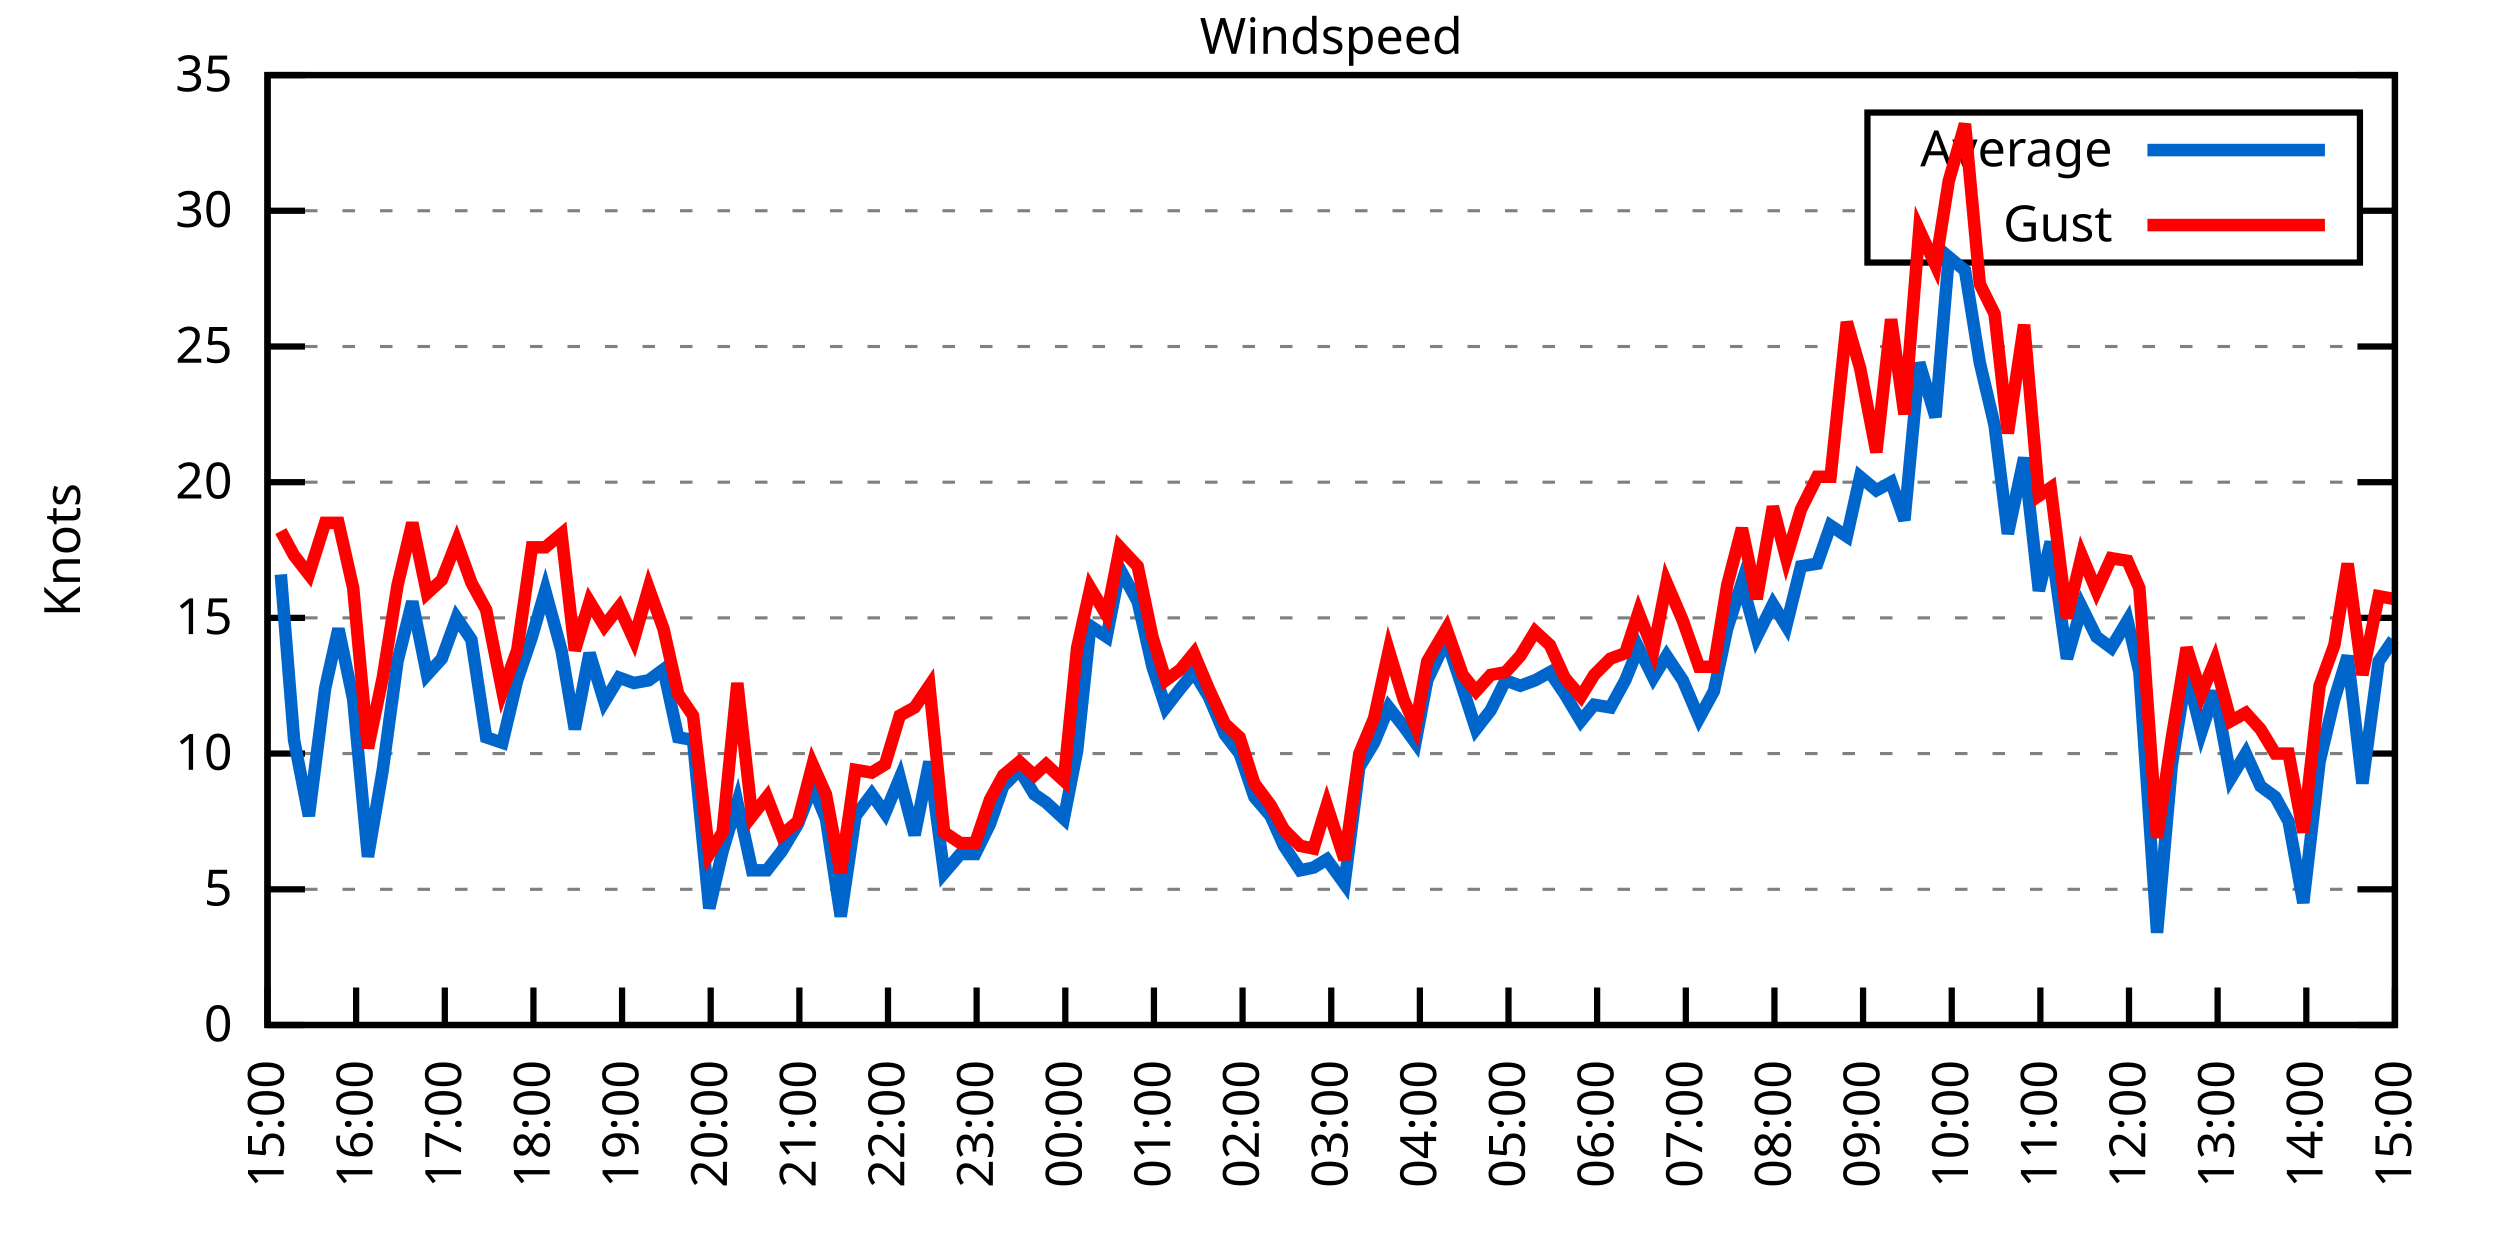
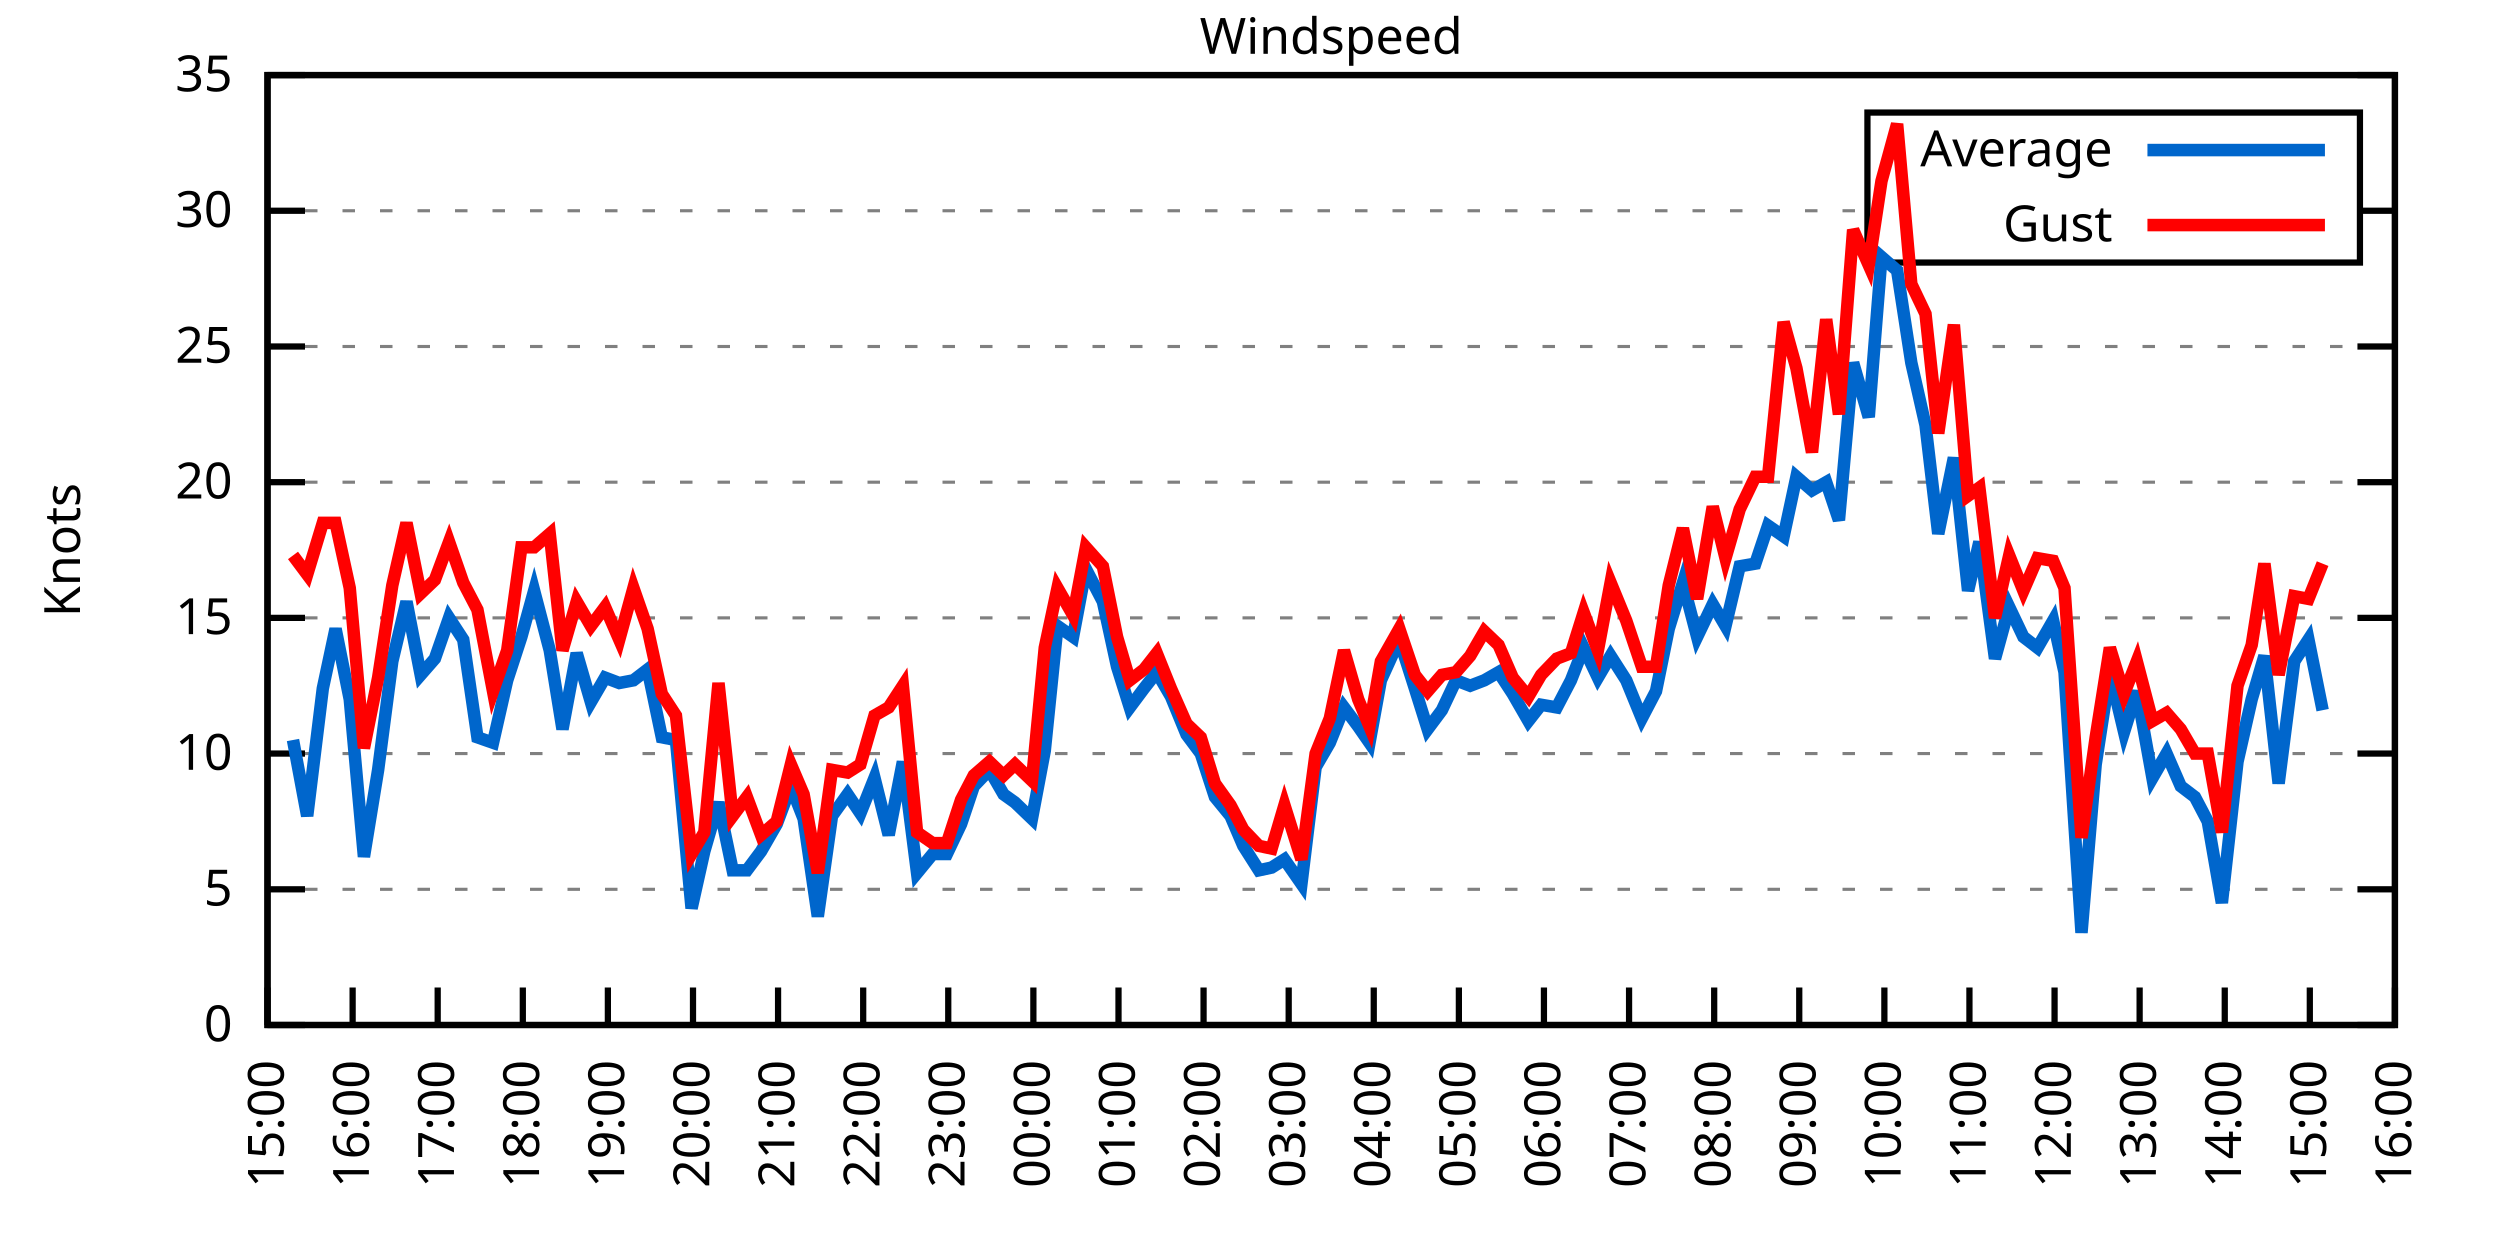
<svg xmlns="http://www.w3.org/2000/svg" xmlns:xlink="http://www.w3.org/1999/xlink" width="400" height="200" viewBox="0 0 400 200">
  <g id="gnuplot_canvas">
    <rect x="0" y="0" width="400" height="200" fill="none" />
    <defs>
      <circle id="gpDot" r="0.5" stroke-width="0.5" stroke="currentColor" />
      <path id="gpPt0" stroke-width="0.333" stroke="currentColor" d="M-1,0 h2 M0,-1 v2" />
      <path id="gpPt1" stroke-width="0.333" stroke="currentColor" d="M-1,-1 L1,1 M1,-1 L-1,1" />
      <path id="gpPt2" stroke-width="0.333" stroke="currentColor" d="M-1,0 L1,0 M0,-1 L0,1 M-1,-1 L1,1 M-1,1 L1,-1" />
      <rect id="gpPt3" stroke-width="0.333" stroke="currentColor" x="-1" y="-1" width="2" height="2" />
      <rect id="gpPt4" stroke-width="0.333" stroke="currentColor" fill="currentColor" x="-1" y="-1" width="2" height="2" />
      <circle id="gpPt5" stroke-width="0.333" stroke="currentColor" cx="0" cy="0" r="1" />
      <use xlink:href="#gpPt5" id="gpPt6" fill="currentColor" stroke="none" />
      <path id="gpPt7" stroke-width="0.333" stroke="currentColor" d="M0,-1.33 L-1.33,0.67 L1.33,0.67 z" />
      <use xlink:href="#gpPt7" id="gpPt8" fill="currentColor" stroke="none" />
      <use xlink:href="#gpPt7" id="gpPt9" stroke="currentColor" transform="rotate(180)" />
      <use xlink:href="#gpPt9" id="gpPt10" fill="currentColor" stroke="none" />
      <use xlink:href="#gpPt3" id="gpPt11" stroke="currentColor" transform="rotate(45)" />
      <use xlink:href="#gpPt11" id="gpPt12" fill="currentColor" stroke="none" />
      <path id="gpPt13" stroke-width="0.333" stroke="currentColor" d="M0,1.330 L1.265,0.411 L0.782,-1.067 L-0.782,-1.076 L-1.265,0.411 z" />
      <use xlink:href="#gpPt13" id="gpPt14" fill="currentColor" stroke="none" />
      <filter id="textbox" filterUnits="objectBoundingBox" x="0" y="0" height="1" width="1">
        <feFlood flood-color="white" flood-opacity="1" result="bgnd" />
        <feComposite in="SourceGraphic" in2="bgnd" operator="atop" />
      </filter>
      <filter id="greybox" filterUnits="objectBoundingBox" x="0" y="0" height="1" width="1">
        <feFlood flood-color="lightgrey" flood-opacity="1" result="grey" />
        <feComposite in="SourceGraphic" in2="grey" operator="atop" />
      </filter>
    </defs>
    <g fill="none" color="white" stroke="currentColor" stroke-width="1.00" stroke-linecap="butt" stroke-linejoin="miter">
</g>
    <g fill="none" color="black" stroke="currentColor" stroke-width="1.00" stroke-linecap="butt" stroke-linejoin="miter">
      <g stroke="none" shape-rendering="crispEdges">
        <polygon fill="rgb(255, 255, 255)" points="42.80,164.00 383.18,164.00 383.18,12.02 42.80,12.02 " />
      </g>
    </g>
    <g fill="none" color="black" stroke="currentColor" stroke-width="1.00" stroke-linecap="butt" stroke-linejoin="miter">
</g>
    <g fill="none" color="black" stroke="black" stroke-width="0.50" stroke-linecap="butt" stroke-linejoin="miter">
</g>
    <g fill="none" color="gray" stroke="currentColor" stroke-width="0.50" stroke-linecap="butt" stroke-linejoin="miter">
      <path stroke="gray" stroke-dasharray="2,4" class="gridline" d="M42.80,164.00 L383.19,164.00  " />
    </g>
    <g fill="none" color="gray" stroke="gray" stroke-width="1.00" stroke-linecap="butt" stroke-linejoin="miter">
</g>
    <g fill="none" color="black" stroke="currentColor" stroke-width="1.00" stroke-linecap="butt" stroke-linejoin="miter">
      <path stroke="black" d="M42.80,164.00 L48.80,164.00 M383.19,164.00 L377.19,164.00  " />
      <g transform="translate(37.20,166.60)" stroke="none" fill="black" font-family="Sans" font-size="8.00" text-anchor="end">
        <text>
          <tspan font-family="Sans"> 0</tspan>
        </text>
      </g>
    </g>
    <g fill="none" color="black" stroke="currentColor" stroke-width="1.00" stroke-linecap="butt" stroke-linejoin="miter">
</g>
    <g fill="none" color="black" stroke="black" stroke-width="0.50" stroke-linecap="butt" stroke-linejoin="miter">
</g>
    <g fill="none" color="gray" stroke="currentColor" stroke-width="0.50" stroke-linecap="butt" stroke-linejoin="miter">
      <path stroke="gray" stroke-dasharray="2,4" class="gridline" d="M42.80,142.29 L383.19,142.29  " />
    </g>
    <g fill="none" color="gray" stroke="gray" stroke-width="1.00" stroke-linecap="butt" stroke-linejoin="miter">
</g>
    <g fill="none" color="black" stroke="currentColor" stroke-width="1.00" stroke-linecap="butt" stroke-linejoin="miter">
      <path stroke="black" d="M42.80,142.29 L48.80,142.29 M383.19,142.29 L377.19,142.29  " />
      <g transform="translate(37.20,144.89)" stroke="none" fill="black" font-family="Sans" font-size="8.00" text-anchor="end">
        <text>
          <tspan font-family="Sans"> 5</tspan>
        </text>
      </g>
    </g>
    <g fill="none" color="black" stroke="currentColor" stroke-width="1.00" stroke-linecap="butt" stroke-linejoin="miter">
</g>
    <g fill="none" color="black" stroke="black" stroke-width="0.50" stroke-linecap="butt" stroke-linejoin="miter">
</g>
    <g fill="none" color="gray" stroke="currentColor" stroke-width="0.50" stroke-linecap="butt" stroke-linejoin="miter">
      <path stroke="gray" stroke-dasharray="2,4" class="gridline" d="M42.80,120.57 L383.19,120.57  " />
    </g>
    <g fill="none" color="gray" stroke="gray" stroke-width="1.00" stroke-linecap="butt" stroke-linejoin="miter">
</g>
    <g fill="none" color="black" stroke="currentColor" stroke-width="1.00" stroke-linecap="butt" stroke-linejoin="miter">
      <path stroke="black" d="M42.80,120.57 L48.80,120.57 M383.19,120.57 L377.19,120.57  " />
      <g transform="translate(37.20,123.17)" stroke="none" fill="black" font-family="Sans" font-size="8.00" text-anchor="end">
        <text>
          <tspan font-family="Sans"> 10</tspan>
        </text>
      </g>
    </g>
    <g fill="none" color="black" stroke="currentColor" stroke-width="1.00" stroke-linecap="butt" stroke-linejoin="miter">
</g>
    <g fill="none" color="black" stroke="black" stroke-width="0.50" stroke-linecap="butt" stroke-linejoin="miter">
</g>
    <g fill="none" color="gray" stroke="currentColor" stroke-width="0.50" stroke-linecap="butt" stroke-linejoin="miter">
      <path stroke="gray" stroke-dasharray="2,4" class="gridline" d="M42.80,98.86 L383.19,98.86  " />
    </g>
    <g fill="none" color="gray" stroke="gray" stroke-width="1.00" stroke-linecap="butt" stroke-linejoin="miter">
</g>
    <g fill="none" color="black" stroke="currentColor" stroke-width="1.00" stroke-linecap="butt" stroke-linejoin="miter">
      <path stroke="black" d="M42.80,98.86 L48.80,98.86 M383.19,98.86 L377.19,98.86  " />
      <g transform="translate(37.20,101.46)" stroke="none" fill="black" font-family="Sans" font-size="8.00" text-anchor="end">
        <text>
          <tspan font-family="Sans"> 15</tspan>
        </text>
      </g>
    </g>
    <g fill="none" color="black" stroke="currentColor" stroke-width="1.00" stroke-linecap="butt" stroke-linejoin="miter">
</g>
    <g fill="none" color="black" stroke="black" stroke-width="0.50" stroke-linecap="butt" stroke-linejoin="miter">
</g>
    <g fill="none" color="gray" stroke="currentColor" stroke-width="0.50" stroke-linecap="butt" stroke-linejoin="miter">
      <path stroke="gray" stroke-dasharray="2,4" class="gridline" d="M42.80,77.15 L383.19,77.15  " />
    </g>
    <g fill="none" color="gray" stroke="gray" stroke-width="1.00" stroke-linecap="butt" stroke-linejoin="miter">
</g>
    <g fill="none" color="black" stroke="currentColor" stroke-width="1.00" stroke-linecap="butt" stroke-linejoin="miter">
      <path stroke="black" d="M42.80,77.15 L48.80,77.15 M383.19,77.15 L377.19,77.15  " />
      <g transform="translate(37.20,79.75)" stroke="none" fill="black" font-family="Sans" font-size="8.00" text-anchor="end">
        <text>
          <tspan font-family="Sans"> 20</tspan>
        </text>
      </g>
    </g>
    <g fill="none" color="black" stroke="currentColor" stroke-width="1.00" stroke-linecap="butt" stroke-linejoin="miter">
</g>
    <g fill="none" color="black" stroke="black" stroke-width="0.50" stroke-linecap="butt" stroke-linejoin="miter">
</g>
    <g fill="none" color="gray" stroke="currentColor" stroke-width="0.50" stroke-linecap="butt" stroke-linejoin="miter">
      <path stroke="gray" stroke-dasharray="2,4" class="gridline" d="M42.80,55.44 L383.19,55.44  " />
    </g>
    <g fill="none" color="gray" stroke="gray" stroke-width="1.00" stroke-linecap="butt" stroke-linejoin="miter">
</g>
    <g fill="none" color="black" stroke="currentColor" stroke-width="1.00" stroke-linecap="butt" stroke-linejoin="miter">
      <path stroke="black" d="M42.80,55.44 L48.80,55.44 M383.19,55.44 L377.19,55.44  " />
      <g transform="translate(37.20,58.04)" stroke="none" fill="black" font-family="Sans" font-size="8.00" text-anchor="end">
        <text>
          <tspan font-family="Sans"> 25</tspan>
        </text>
      </g>
    </g>
    <g fill="none" color="black" stroke="currentColor" stroke-width="1.00" stroke-linecap="butt" stroke-linejoin="miter">
</g>
    <g fill="none" color="black" stroke="black" stroke-width="0.50" stroke-linecap="butt" stroke-linejoin="miter">
</g>
    <g fill="none" color="gray" stroke="currentColor" stroke-width="0.50" stroke-linecap="butt" stroke-linejoin="miter">
      <path stroke="gray" stroke-dasharray="2,4" class="gridline" d="M42.80,33.72 L298.79,33.72 M377.59,33.72 L383.19,33.72  " />
    </g>
    <g fill="none" color="gray" stroke="gray" stroke-width="1.00" stroke-linecap="butt" stroke-linejoin="miter">
</g>
    <g fill="none" color="black" stroke="currentColor" stroke-width="1.00" stroke-linecap="butt" stroke-linejoin="miter">
      <path stroke="black" d="M42.80,33.72 L48.80,33.72 M383.19,33.72 L377.19,33.72  " />
      <g transform="translate(37.20,36.32)" stroke="none" fill="black" font-family="Sans" font-size="8.00" text-anchor="end">
        <text>
          <tspan font-family="Sans"> 30</tspan>
        </text>
      </g>
    </g>
    <g fill="none" color="black" stroke="currentColor" stroke-width="1.00" stroke-linecap="butt" stroke-linejoin="miter">
</g>
    <g fill="none" color="black" stroke="black" stroke-width="0.50" stroke-linecap="butt" stroke-linejoin="miter">
</g>
    <g fill="none" color="gray" stroke="currentColor" stroke-width="0.50" stroke-linecap="butt" stroke-linejoin="miter">
      <path stroke="gray" stroke-dasharray="2,4" class="gridline" d="M42.80,12.01 L383.19,12.01  " />
    </g>
    <g fill="none" color="gray" stroke="gray" stroke-width="1.00" stroke-linecap="butt" stroke-linejoin="miter">
</g>
    <g fill="none" color="black" stroke="currentColor" stroke-width="1.00" stroke-linecap="butt" stroke-linejoin="miter">
      <path stroke="black" d="M42.80,12.01 L48.80,12.01 M383.19,12.01 L377.19,12.01  " />
      <g transform="translate(37.20,14.61)" stroke="none" fill="black" font-family="Sans" font-size="8.00" text-anchor="end">
        <text>
          <tspan font-family="Sans"> 35</tspan>
        </text>
      </g>
    </g>
    <g fill="none" color="black" stroke="currentColor" stroke-width="1.00" stroke-linecap="butt" stroke-linejoin="miter">
      <path stroke="black" d="M42.80,164.00 L42.80,158.00  " />
      <g transform="translate(45.40,169.60) rotate(270.00)" stroke="none" fill="black" font-family="Sans" font-size="8.00" text-anchor="end">
        <text>
          <tspan font-family="Sans">15:00</tspan>
        </text>
      </g>
    </g>
    <g fill="none" color="black" stroke="currentColor" stroke-width="1.00" stroke-linecap="butt" stroke-linejoin="miter">
-       <path stroke="black" d="M56.98,164.00 L56.98,158.00  " />
-       <g transform="translate(59.58,169.60) rotate(270.00)" stroke="none" fill="black" font-family="Sans" font-size="8.00" text-anchor="end">
+       <path stroke="black" d="M56.42,164.00 L56.42,158.00  " />
+       <g transform="translate(59.02,169.60) rotate(270.00)" stroke="none" fill="black" font-family="Sans" font-size="8.00" text-anchor="end">
        <text>
          <tspan font-family="Sans">16:00</tspan>
        </text>
      </g>
    </g>
    <g fill="none" color="black" stroke="currentColor" stroke-width="1.00" stroke-linecap="butt" stroke-linejoin="miter">
-       <path stroke="black" d="M71.17,164.00 L71.17,158.00  " />
-       <g transform="translate(73.77,169.60) rotate(270.00)" stroke="none" fill="black" font-family="Sans" font-size="8.00" text-anchor="end">
+       <path stroke="black" d="M70.03,164.00 L70.03,158.00  " />
+       <g transform="translate(72.63,169.60) rotate(270.00)" stroke="none" fill="black" font-family="Sans" font-size="8.00" text-anchor="end">
        <text>
          <tspan font-family="Sans">17:00</tspan>
        </text>
      </g>
    </g>
    <g fill="none" color="black" stroke="currentColor" stroke-width="1.00" stroke-linecap="butt" stroke-linejoin="miter">
-       <path stroke="black" d="M85.35,164.00 L85.35,158.00  " />
-       <g transform="translate(87.95,169.60) rotate(270.00)" stroke="none" fill="black" font-family="Sans" font-size="8.00" text-anchor="end">
+       <path stroke="black" d="M83.65,164.00 L83.65,158.00  " />
+       <g transform="translate(86.25,169.60) rotate(270.00)" stroke="none" fill="black" font-family="Sans" font-size="8.00" text-anchor="end">
        <text>
          <tspan font-family="Sans">18:00</tspan>
        </text>
      </g>
    </g>
    <g fill="none" color="black" stroke="currentColor" stroke-width="1.00" stroke-linecap="butt" stroke-linejoin="miter">
-       <path stroke="black" d="M99.53,164.00 L99.53,158.00  " />
-       <g transform="translate(102.13,169.60) rotate(270.00)" stroke="none" fill="black" font-family="Sans" font-size="8.00" text-anchor="end">
+       <path stroke="black" d="M97.26,164.00 L97.26,158.00  " />
+       <g transform="translate(99.86,169.60) rotate(270.00)" stroke="none" fill="black" font-family="Sans" font-size="8.00" text-anchor="end">
        <text>
          <tspan font-family="Sans">19:00</tspan>
        </text>
      </g>
    </g>
    <g fill="none" color="black" stroke="currentColor" stroke-width="1.00" stroke-linecap="butt" stroke-linejoin="miter">
-       <path stroke="black" d="M113.71,164.00 L113.71,158.00  " />
-       <g transform="translate(116.31,169.60) rotate(270.00)" stroke="none" fill="black" font-family="Sans" font-size="8.00" text-anchor="end">
+       <path stroke="black" d="M110.88,164.00 L110.88,158.00  " />
+       <g transform="translate(113.48,169.60) rotate(270.00)" stroke="none" fill="black" font-family="Sans" font-size="8.00" text-anchor="end">
        <text>
          <tspan font-family="Sans">20:00</tspan>
        </text>
      </g>
    </g>
    <g fill="none" color="black" stroke="currentColor" stroke-width="1.00" stroke-linecap="butt" stroke-linejoin="miter">
-       <path stroke="black" d="M127.90,164.00 L127.90,158.00  " />
-       <g transform="translate(130.50,169.60) rotate(270.00)" stroke="none" fill="black" font-family="Sans" font-size="8.00" text-anchor="end">
+       <path stroke="black" d="M124.49,164.00 L124.49,158.00  " />
+       <g transform="translate(127.09,169.60) rotate(270.00)" stroke="none" fill="black" font-family="Sans" font-size="8.00" text-anchor="end">
        <text>
          <tspan font-family="Sans">21:00</tspan>
        </text>
      </g>
    </g>
    <g fill="none" color="black" stroke="currentColor" stroke-width="1.00" stroke-linecap="butt" stroke-linejoin="miter">
-       <path stroke="black" d="M142.08,164.00 L142.08,158.00  " />
-       <g transform="translate(144.68,169.60) rotate(270.00)" stroke="none" fill="black" font-family="Sans" font-size="8.00" text-anchor="end">
+       <path stroke="black" d="M138.11,164.00 L138.11,158.00  " />
+       <g transform="translate(140.71,169.60) rotate(270.00)" stroke="none" fill="black" font-family="Sans" font-size="8.00" text-anchor="end">
        <text>
          <tspan font-family="Sans">22:00</tspan>
        </text>
      </g>
    </g>
    <g fill="none" color="black" stroke="currentColor" stroke-width="1.00" stroke-linecap="butt" stroke-linejoin="miter">
-       <path stroke="black" d="M156.26,164.00 L156.26,158.00  " />
-       <g transform="translate(158.86,169.60) rotate(270.00)" stroke="none" fill="black" font-family="Sans" font-size="8.00" text-anchor="end">
+       <path stroke="black" d="M151.72,164.00 L151.72,158.00  " />
+       <g transform="translate(154.32,169.60) rotate(270.00)" stroke="none" fill="black" font-family="Sans" font-size="8.00" text-anchor="end">
        <text>
          <tspan font-family="Sans">23:00</tspan>
        </text>
      </g>
    </g>
    <g fill="none" color="black" stroke="currentColor" stroke-width="1.00" stroke-linecap="butt" stroke-linejoin="miter">
-       <path stroke="black" d="M170.45,164.00 L170.45,158.00  " />
-       <g transform="translate(173.05,169.60) rotate(270.00)" stroke="none" fill="black" font-family="Sans" font-size="8.00" text-anchor="end">
+       <path stroke="black" d="M165.34,164.00 L165.34,158.00  " />
+       <g transform="translate(167.94,169.60) rotate(270.00)" stroke="none" fill="black" font-family="Sans" font-size="8.00" text-anchor="end">
        <text>
          <tspan font-family="Sans">00:00</tspan>
        </text>
      </g>
    </g>
    <g fill="none" color="black" stroke="currentColor" stroke-width="1.00" stroke-linecap="butt" stroke-linejoin="miter">
-       <path stroke="black" d="M184.63,164.00 L184.63,158.00  " />
-       <g transform="translate(187.23,169.60) rotate(270.00)" stroke="none" fill="black" font-family="Sans" font-size="8.00" text-anchor="end">
+       <path stroke="black" d="M178.96,164.00 L178.96,158.00  " />
+       <g transform="translate(181.56,169.60) rotate(270.00)" stroke="none" fill="black" font-family="Sans" font-size="8.00" text-anchor="end">
        <text>
          <tspan font-family="Sans">01:00</tspan>
        </text>
      </g>
    </g>
    <g fill="none" color="black" stroke="currentColor" stroke-width="1.00" stroke-linecap="butt" stroke-linejoin="miter">
-       <path stroke="black" d="M198.81,164.00 L198.81,158.00  " />
-       <g transform="translate(201.41,169.60) rotate(270.00)" stroke="none" fill="black" font-family="Sans" font-size="8.00" text-anchor="end">
+       <path stroke="black" d="M192.57,164.00 L192.57,158.00  " />
+       <g transform="translate(195.17,169.60) rotate(270.00)" stroke="none" fill="black" font-family="Sans" font-size="8.00" text-anchor="end">
        <text>
          <tspan font-family="Sans">02:00</tspan>
        </text>
      </g>
    </g>
    <g fill="none" color="black" stroke="currentColor" stroke-width="1.00" stroke-linecap="butt" stroke-linejoin="miter">
-       <path stroke="black" d="M213.00,164.00 L213.00,158.00  " />
-       <g transform="translate(215.60,169.60) rotate(270.00)" stroke="none" fill="black" font-family="Sans" font-size="8.00" text-anchor="end">
+       <path stroke="black" d="M206.19,164.00 L206.19,158.00  " />
+       <g transform="translate(208.79,169.60) rotate(270.00)" stroke="none" fill="black" font-family="Sans" font-size="8.00" text-anchor="end">
        <text>
          <tspan font-family="Sans">03:00</tspan>
        </text>
      </g>
    </g>
    <g fill="none" color="black" stroke="currentColor" stroke-width="1.00" stroke-linecap="butt" stroke-linejoin="miter">
-       <path stroke="black" d="M227.18,164.00 L227.18,158.00  " />
-       <g transform="translate(229.78,169.60) rotate(270.00)" stroke="none" fill="black" font-family="Sans" font-size="8.00" text-anchor="end">
+       <path stroke="black" d="M219.80,164.00 L219.80,158.00  " />
+       <g transform="translate(222.40,169.60) rotate(270.00)" stroke="none" fill="black" font-family="Sans" font-size="8.00" text-anchor="end">
        <text>
          <tspan font-family="Sans">04:00</tspan>
        </text>
      </g>
    </g>
    <g fill="none" color="black" stroke="currentColor" stroke-width="1.00" stroke-linecap="butt" stroke-linejoin="miter">
-       <path stroke="black" d="M241.36,164.00 L241.36,158.00  " />
-       <g transform="translate(243.96,169.60) rotate(270.00)" stroke="none" fill="black" font-family="Sans" font-size="8.00" text-anchor="end">
+       <path stroke="black" d="M233.42,164.00 L233.42,158.00  " />
+       <g transform="translate(236.02,169.60) rotate(270.00)" stroke="none" fill="black" font-family="Sans" font-size="8.00" text-anchor="end">
        <text>
          <tspan font-family="Sans">05:00</tspan>
        </text>
      </g>
    </g>
    <g fill="none" color="black" stroke="currentColor" stroke-width="1.00" stroke-linecap="butt" stroke-linejoin="miter">
-       <path stroke="black" d="M255.54,164.00 L255.54,158.00  " />
-       <g transform="translate(258.14,169.60) rotate(270.00)" stroke="none" fill="black" font-family="Sans" font-size="8.00" text-anchor="end">
+       <path stroke="black" d="M247.03,164.00 L247.03,158.00  " />
+       <g transform="translate(249.63,169.60) rotate(270.00)" stroke="none" fill="black" font-family="Sans" font-size="8.00" text-anchor="end">
        <text>
          <tspan font-family="Sans">06:00</tspan>
        </text>
      </g>
    </g>
    <g fill="none" color="black" stroke="currentColor" stroke-width="1.00" stroke-linecap="butt" stroke-linejoin="miter">
-       <path stroke="black" d="M269.73,164.00 L269.73,158.00  " />
-       <g transform="translate(272.33,169.60) rotate(270.00)" stroke="none" fill="black" font-family="Sans" font-size="8.00" text-anchor="end">
+       <path stroke="black" d="M260.65,164.00 L260.65,158.00  " />
+       <g transform="translate(263.25,169.60) rotate(270.00)" stroke="none" fill="black" font-family="Sans" font-size="8.00" text-anchor="end">
        <text>
          <tspan font-family="Sans">07:00</tspan>
        </text>
      </g>
    </g>
    <g fill="none" color="black" stroke="currentColor" stroke-width="1.00" stroke-linecap="butt" stroke-linejoin="miter">
-       <path stroke="black" d="M283.91,164.00 L283.91,158.00  " />
-       <g transform="translate(286.51,169.60) rotate(270.00)" stroke="none" fill="black" font-family="Sans" font-size="8.00" text-anchor="end">
+       <path stroke="black" d="M274.27,164.00 L274.27,158.00  " />
+       <g transform="translate(276.87,169.60) rotate(270.00)" stroke="none" fill="black" font-family="Sans" font-size="8.00" text-anchor="end">
        <text>
          <tspan font-family="Sans">08:00</tspan>
        </text>
      </g>
    </g>
    <g fill="none" color="black" stroke="currentColor" stroke-width="1.00" stroke-linecap="butt" stroke-linejoin="miter">
-       <path stroke="black" d="M298.09,164.00 L298.09,158.00  " />
-       <g transform="translate(300.69,169.60) rotate(270.00)" stroke="none" fill="black" font-family="Sans" font-size="8.00" text-anchor="end">
+       <path stroke="black" d="M287.88,164.00 L287.88,158.00  " />
+       <g transform="translate(290.48,169.60) rotate(270.00)" stroke="none" fill="black" font-family="Sans" font-size="8.00" text-anchor="end">
        <text>
          <tspan font-family="Sans">09:00</tspan>
        </text>
      </g>
    </g>
    <g fill="none" color="black" stroke="currentColor" stroke-width="1.00" stroke-linecap="butt" stroke-linejoin="miter">
-       <path stroke="black" d="M312.28,164.00 L312.28,158.00  " />
-       <g transform="translate(314.88,169.60) rotate(270.00)" stroke="none" fill="black" font-family="Sans" font-size="8.00" text-anchor="end">
+       <path stroke="black" d="M301.50,164.00 L301.50,158.00  " />
+       <g transform="translate(304.10,169.60) rotate(270.00)" stroke="none" fill="black" font-family="Sans" font-size="8.00" text-anchor="end">
        <text>
          <tspan font-family="Sans">10:00</tspan>
        </text>
      </g>
    </g>
    <g fill="none" color="black" stroke="currentColor" stroke-width="1.00" stroke-linecap="butt" stroke-linejoin="miter">
-       <path stroke="black" d="M326.46,164.00 L326.46,158.00  " />
-       <g transform="translate(329.06,169.60) rotate(270.00)" stroke="none" fill="black" font-family="Sans" font-size="8.00" text-anchor="end">
+       <path stroke="black" d="M315.11,164.00 L315.11,158.00  " />
+       <g transform="translate(317.71,169.60) rotate(270.00)" stroke="none" fill="black" font-family="Sans" font-size="8.00" text-anchor="end">
        <text>
          <tspan font-family="Sans">11:00</tspan>
        </text>
      </g>
    </g>
    <g fill="none" color="black" stroke="currentColor" stroke-width="1.00" stroke-linecap="butt" stroke-linejoin="miter">
-       <path stroke="black" d="M340.64,164.00 L340.64,158.00  " />
-       <g transform="translate(343.24,169.60) rotate(270.00)" stroke="none" fill="black" font-family="Sans" font-size="8.00" text-anchor="end">
+       <path stroke="black" d="M328.73,164.00 L328.73,158.00  " />
+       <g transform="translate(331.33,169.60) rotate(270.00)" stroke="none" fill="black" font-family="Sans" font-size="8.00" text-anchor="end">
        <text>
          <tspan font-family="Sans">12:00</tspan>
        </text>
      </g>
    </g>
    <g fill="none" color="black" stroke="currentColor" stroke-width="1.00" stroke-linecap="butt" stroke-linejoin="miter">
-       <path stroke="black" d="M354.82,164.00 L354.82,158.00  " />
-       <g transform="translate(357.42,169.60) rotate(270.00)" stroke="none" fill="black" font-family="Sans" font-size="8.00" text-anchor="end">
+       <path stroke="black" d="M342.34,164.00 L342.34,158.00  " />
+       <g transform="translate(344.94,169.60) rotate(270.00)" stroke="none" fill="black" font-family="Sans" font-size="8.00" text-anchor="end">
        <text>
          <tspan font-family="Sans">13:00</tspan>
        </text>
      </g>
    </g>
    <g fill="none" color="black" stroke="currentColor" stroke-width="1.00" stroke-linecap="butt" stroke-linejoin="miter">
-       <path stroke="black" d="M369.01,164.00 L369.01,158.00  " />
-       <g transform="translate(371.61,169.60) rotate(270.00)" stroke="none" fill="black" font-family="Sans" font-size="8.00" text-anchor="end">
+       <path stroke="black" d="M355.96,164.00 L355.96,158.00  " />
+       <g transform="translate(358.56,169.60) rotate(270.00)" stroke="none" fill="black" font-family="Sans" font-size="8.00" text-anchor="end">
        <text>
          <tspan font-family="Sans">14:00</tspan>
+         </text>
+       </g>
+     </g>
+     <g fill="none" color="black" stroke="currentColor" stroke-width="1.00" stroke-linecap="butt" stroke-linejoin="miter">
+       <path stroke="black" d="M369.57,164.00 L369.57,158.00  " />
+       <g transform="translate(372.17,169.60) rotate(270.00)" stroke="none" fill="black" font-family="Sans" font-size="8.00" text-anchor="end">
+         <text>
+           <tspan font-family="Sans">15:00</tspan>
        </text>
      </g>
    </g>
    <g fill="none" color="black" stroke="currentColor" stroke-width="1.00" stroke-linecap="butt" stroke-linejoin="miter">
      <path stroke="black" d="M383.19,164.00 L383.19,158.00  " />
      <g transform="translate(385.79,169.60) rotate(270.00)" stroke="none" fill="black" font-family="Sans" font-size="8.00" text-anchor="end">
        <text>
-           <tspan font-family="Sans">15:00</tspan>
+           <tspan font-family="Sans">16:00</tspan>
        </text>
      </g>
    </g>
    <g fill="none" color="black" stroke="currentColor" stroke-width="1.00" stroke-linecap="butt" stroke-linejoin="miter">
</g>
    <g fill="none" color="black" stroke="currentColor" stroke-width="1.00" stroke-linecap="butt" stroke-linejoin="miter">
      <path stroke="black" d="M42.80,12.01 L42.80,164.00 L383.19,164.00 L383.19,12.01 L42.80,12.01 Z  " />
    </g>
    <g fill="none" color="black" stroke="currentColor" stroke-width="1.00" stroke-linecap="butt" stroke-linejoin="miter">
</g>
    <g fill="none" color="black" stroke="currentColor" stroke-width="1.00" stroke-linecap="butt" stroke-linejoin="miter">
      <path stroke="black" d="M298.79,42.01 L298.79,18.01 L377.59,18.01 L377.59,42.01 L298.79,42.01 Z  " />
    </g>
    <g id="Windspeed_plot_1">
      <g fill="none" color="white" stroke="black" stroke-width="2.00" stroke-linecap="butt" stroke-linejoin="miter">
</g>
      <g fill="none" color="black" stroke="currentColor" stroke-width="2.00" stroke-linecap="butt" stroke-linejoin="miter">
        <g transform="translate(337.99,26.61)" stroke="none" fill="black" font-family="Sans" font-size="8.00" text-anchor="end">
          <text>
            <tspan font-family="Sans">Average</tspan>
          </text>
        </g>
      </g>
      <g fill="none" color="black" stroke="currentColor" stroke-width="2.00" stroke-linecap="butt" stroke-linejoin="miter">
-         <path stroke="rgb(  0, 102, 204)" d="M343.59,24.01 L371.99,24.01 M44.93,91.91 L47.05,118.40 L49.42,130.56 L52.02,110.15 L54.15,100.60 L56.51,111.89   L58.87,137.08 L61.24,123.18 L63.60,105.81 L65.97,96.26 L68.33,107.98 L70.69,105.38 L73.06,98.86 L75.42,102.34   L77.78,117.97 L80.38,118.84 L82.75,108.85 L85.11,101.90 L87.24,94.52 L89.84,104.07 L91.97,116.67 L94.33,104.51   L96.70,112.32 L99.06,108.42 L101.42,109.28 L103.79,108.85 L106.15,107.11 L108.51,117.97 L110.88,118.40 L113.48,145.33   L115.61,136.21 L117.97,128.39 L120.33,139.25 L122.70,139.25 L125.06,136.21 L127.66,131.86 L130.02,125.79 L132.15,131.00   L134.52,146.63 L136.88,130.56 L139.48,127.09 L141.61,130.13 L143.97,124.48 L146.34,133.60 L148.70,121.88 L151.06,139.68   L153.66,136.64 L156.03,136.64 L158.39,131.86 L160.52,125.79 L163.12,123.18 L165.48,127.09 L167.37,128.39 L170.21,131.00   L172.34,120.14 L174.46,100.16 L177.06,101.90 L179.19,91.04 L182.03,96.26 L184.39,106.68 L186.52,113.19 L188.88,110.15   L191.01,107.55 L193.38,111.45 L195.98,117.53 L198.34,120.57 L200.70,127.52 L203.30,130.56 L205.43,135.34 L208.03,139.25   L210.16,138.81 L212.29,137.51 L215.12,141.42 L217.49,122.75 L219.85,118.84 L222.21,113.19 L224.58,116.23 L226.47,118.84   L228.36,108.85 L231.43,102.34 L234.03,110.15 L236.16,116.67 L238.52,113.63 L240.89,108.85 L243.25,109.72 L245.62,108.85   L247.98,107.55 L250.34,111.02 L252.94,115.36 L255.07,112.76 L257.67,113.19 L260.04,108.85 L262.16,103.64 L264.53,108.42   L266.65,104.94 L269.25,108.85 L271.85,114.93 L274.22,110.59 L276.35,100.60 L278.71,93.22 L281.07,101.90 L283.67,96.69   L285.80,100.16 L288.16,90.61 L290.76,90.18 L292.89,84.10 L295.49,85.83 L297.62,76.28 L300.22,78.45 L302.58,77.15   L304.71,83.23 L307.08,58.04 L309.68,66.73 L311.80,41.11 L314.40,43.28 L316.77,58.04 L319.13,68.03 L321.26,85.40   L323.86,73.24 L326.22,94.52 L328.11,86.70 L330.71,105.38 L333.08,97.12 L335.44,101.90 L337.80,103.64 L340.40,99.30   L342.30,107.55 L345.13,149.24 L347.50,122.31 L349.86,107.55 L352.22,117.10 L354.35,110.59 L356.95,124.48 L359.32,120.57   L361.68,125.79 L364.04,127.52 L366.17,131.43 L368.53,144.46 L371.13,121.88 L373.50,111.89 L375.63,104.94 L377.99,125.35   L380.59,105.81 L382.95,102.34  " />
+         <path stroke="rgb(  0, 102, 204)" d="M343.59,24.01 L371.99,24.01 M46.88,118.40 L49.15,130.56 L51.65,110.15 L53.69,100.60 L55.96,111.89 L58.23,137.08   L60.50,123.18 L62.77,105.81 L65.04,96.26 L67.31,107.98 L69.58,105.38 L71.85,98.86 L74.12,102.34 L76.39,117.97   L78.88,118.84 L81.15,108.85 L83.42,101.90 L85.46,94.52 L87.96,104.07 L90.00,116.67 L92.27,104.51 L94.54,112.32   L96.81,108.42 L99.08,109.28 L101.35,108.85 L103.62,107.11 L105.89,117.97 L108.15,118.40 L110.65,145.33 L112.69,136.21   L114.96,128.39 L117.23,139.25 L119.50,139.25 L121.77,136.21 L124.27,131.86 L126.54,125.79 L128.58,131.00 L130.85,146.63   L133.12,130.56 L135.61,127.09 L137.66,130.13 L139.92,124.48 L142.19,133.60 L144.46,121.88 L146.73,139.68 L149.23,136.64   L151.50,136.64 L153.77,131.86 L155.81,125.79 L158.31,123.18 L160.57,127.09 L162.39,128.39 L165.11,131.00 L167.16,120.14   L169.20,100.16 L171.69,101.90 L173.74,91.04 L176.46,96.26 L178.73,106.68 L180.77,113.19 L183.04,110.15 L185.08,107.55   L187.35,111.45 L189.85,117.53 L192.12,120.57 L194.39,127.52 L196.88,130.56 L198.93,135.34 L201.42,139.25 L203.46,138.81   L205.51,137.51 L208.23,141.42 L210.50,122.75 L212.77,118.84 L215.04,113.19 L217.31,116.23 L219.12,118.84 L220.94,108.85   L223.89,102.34 L226.38,110.15 L228.43,116.67 L230.70,113.63 L232.96,108.85 L235.23,109.72 L237.50,108.85 L239.77,107.55   L242.04,111.02 L244.54,115.36 L246.58,112.76 L249.08,113.19 L251.35,108.85 L253.39,103.64 L255.66,108.42 L257.70,104.94   L260.20,108.85 L262.69,114.93 L264.96,110.59 L267.00,100.60 L269.27,93.22 L271.54,101.90 L274.04,96.69 L276.08,100.16   L278.35,90.61 L280.85,90.18 L282.89,84.10 L285.38,85.83 L287.43,76.28 L289.92,78.45 L292.19,77.15 L294.23,83.23   L296.50,58.04 L299.00,66.73 L301.04,41.11 L303.54,43.28 L305.81,58.04 L308.08,68.03 L310.12,85.40 L312.62,73.24   L314.89,94.52 L316.70,86.70 L319.20,105.38 L321.47,97.12 L323.74,101.90 L326.00,103.64 L328.50,99.30 L330.32,107.55   L333.04,149.24 L335.31,122.31 L337.58,107.55 L339.85,117.10 L341.89,110.59 L344.39,124.48 L346.65,120.57 L348.92,125.79   L351.19,127.52 L353.24,131.43 L355.50,144.46 L358.00,121.88 L360.27,111.89 L362.31,104.94 L364.58,125.35 L367.08,105.81   L369.35,102.34 L371.62,113.63  " />
      </g>
    </g>
    <g id="Windspeed_plot_2">
      <g fill="none" color="black" stroke="currentColor" stroke-width="2.00" stroke-linecap="butt" stroke-linejoin="miter">
        <g transform="translate(337.99,38.61)" stroke="none" fill="black" font-family="Sans" font-size="8.00" text-anchor="end">
          <text>
            <tspan font-family="Sans">Gust</tspan>
          </text>
        </g>
      </g>
      <g fill="none" color="black" stroke="currentColor" stroke-width="2.00" stroke-linecap="butt" stroke-linejoin="miter">
-         <path stroke="rgb(255,   0,   0)" d="M343.59,36.01 L371.99,36.01 M44.93,84.97 L47.05,88.87 L49.42,91.91 L52.02,83.66 L54.15,83.66 L56.51,94.08   L58.87,119.71 L61.24,108.42 L63.60,93.65 L65.97,83.66 L68.33,94.95 L70.69,92.78 L73.06,86.70 L75.42,93.22   L77.78,97.56 L80.38,110.59 L82.75,104.07 L85.11,87.57 L87.24,87.57 L89.84,85.40 L91.97,104.07 L94.33,96.26   L96.70,100.16 L99.06,97.12 L101.42,102.34 L103.79,94.08 L106.15,100.60 L108.51,111.02 L110.88,114.49 L113.48,136.64   L115.61,133.17 L117.97,109.28 L120.33,130.56 L122.70,127.52 L125.06,133.60 L127.66,131.43 L130.02,122.31 L132.15,127.09   L134.52,139.68 L136.88,123.18 L139.48,123.61 L141.61,122.31 L143.97,114.49 L146.34,113.19 L148.70,109.72 L151.06,133.17   L153.66,134.90 L156.03,134.90 L158.39,127.96 L160.52,124.05 L163.12,121.88 L165.48,124.05 L167.37,122.31 L170.21,124.92   L172.34,103.64 L174.46,94.08 L177.06,98.43 L179.19,87.57 L182.03,90.61 L184.39,101.90 L186.52,108.85 L188.88,107.11   L191.01,104.51 L193.38,110.15 L195.98,115.80 L198.34,117.97 L200.70,125.35 L203.30,128.83 L205.43,132.73 L208.03,135.34   L210.16,135.77 L212.29,128.83 L215.12,137.51 L217.49,120.57 L219.85,114.93 L222.21,104.07 L224.58,111.89 L226.47,116.23   L228.36,105.81 L231.43,100.60 L234.03,107.98 L236.16,110.59 L238.52,107.98 L240.89,107.55 L243.25,104.94 L245.62,101.03   L247.98,103.20 L250.34,108.42 L252.94,111.45 L255.07,107.98 L257.67,105.38 L260.04,104.51 L262.16,97.99 L264.53,104.07   L266.65,93.22 L269.25,99.30 L271.85,106.68 L274.22,106.68 L276.35,93.65 L278.71,84.53 L281.07,95.82 L283.67,81.06   L285.80,89.31 L288.16,81.49 L290.76,76.28 L292.89,76.28 L295.49,51.53 L297.62,58.91 L300.22,72.37 L302.58,51.09   L304.71,66.29 L307.08,36.76 L309.68,42.41 L311.80,28.95 L314.40,19.83 L316.77,45.45 L319.13,50.22 L321.26,69.33   L323.86,51.96 L326.22,79.32 L328.11,78.02 L330.71,98.86 L333.08,88.87 L335.44,94.52 L337.80,89.31 L340.40,89.74   L342.30,94.08 L345.13,134.04 L347.50,117.97 L349.86,103.64 L352.22,111.02 L354.35,105.81 L356.95,115.36 L359.32,114.06   L361.68,116.67 L364.04,120.57 L366.17,120.57 L368.53,133.17 L371.13,109.72 L373.50,103.20 L375.63,90.18 L377.99,107.98   L380.59,95.39 L382.95,95.82  " />
+         <path stroke="rgb(255,   0,   0)" d="M343.59,36.01 L371.99,36.01 M46.88,88.87 L49.15,91.91 L51.65,83.66 L53.69,83.66 L55.96,94.08 L58.23,119.71   L60.50,108.42 L62.77,93.65 L65.04,83.66 L67.31,94.95 L69.58,92.78 L71.85,86.70 L74.12,93.22 L76.39,97.56   L78.88,110.59 L81.15,104.07 L83.42,87.57 L85.46,87.57 L87.96,85.40 L90.00,104.07 L92.27,96.26 L94.54,100.16   L96.81,97.12 L99.08,102.34 L101.35,94.08 L103.62,100.60 L105.89,111.02 L108.15,114.49 L110.65,136.64 L112.69,133.17   L114.96,109.28 L117.23,130.56 L119.50,127.52 L121.77,133.60 L124.27,131.43 L126.54,122.31 L128.58,127.09 L130.85,139.68   L133.12,123.18 L135.61,123.61 L137.66,122.31 L139.92,114.49 L142.19,113.19 L144.46,109.72 L146.73,133.17 L149.23,134.90   L151.50,134.90 L153.77,127.96 L155.81,124.05 L158.31,121.88 L160.57,124.05 L162.39,122.31 L165.11,124.92 L167.16,103.64   L169.20,94.08 L171.69,98.43 L173.74,87.57 L176.46,90.61 L178.73,101.90 L180.77,108.85 L183.04,107.11 L185.08,104.51   L187.35,110.15 L189.85,115.80 L192.12,117.97 L194.39,125.35 L196.88,128.83 L198.93,132.73 L201.42,135.34 L203.46,135.77   L205.51,128.83 L208.23,137.51 L210.50,120.57 L212.77,114.93 L215.04,104.07 L217.31,111.89 L219.12,116.23 L220.94,105.81   L223.89,100.60 L226.38,107.98 L228.43,110.59 L230.70,107.98 L232.96,107.55 L235.23,104.94 L237.50,101.03 L239.77,103.20   L242.04,108.42 L244.54,111.45 L246.58,107.98 L249.08,105.38 L251.35,104.51 L253.39,97.99 L255.66,104.07 L257.70,93.22   L260.20,99.30 L262.69,106.68 L264.96,106.68 L267.00,93.65 L269.27,84.53 L271.54,95.82 L274.04,81.06 L276.08,89.31   L278.35,81.49 L280.85,76.28 L282.89,76.28 L285.38,51.53 L287.43,58.91 L289.92,72.37 L292.19,51.09 L294.23,66.29   L296.50,36.76 L299.00,42.41 L301.04,28.95 L303.54,19.83 L305.81,45.45 L308.08,50.22 L310.12,69.33 L312.62,51.96   L314.89,79.32 L316.70,78.02 L319.20,98.86 L321.47,88.87 L323.74,94.52 L326.00,89.31 L328.50,89.74 L330.32,94.08   L333.04,134.04 L335.31,117.97 L337.58,103.64 L339.85,111.02 L341.89,105.81 L344.39,115.36 L346.65,114.06 L348.92,116.67   L351.19,120.57 L353.24,120.57 L355.50,133.17 L358.00,109.72 L360.27,103.20 L362.31,90.18 L364.58,107.98 L367.08,95.39   L369.35,95.82 L371.62,90.18  " />
      </g>
    </g>
    <g fill="none" color="black" stroke="currentColor" stroke-width="2.00" stroke-linecap="butt" stroke-linejoin="miter">
</g>
    <g fill="none" color="black" stroke="black" stroke-width="1.00" stroke-linecap="butt" stroke-linejoin="miter">
</g>
    <g fill="none" color="black" stroke="currentColor" stroke-width="1.00" stroke-linecap="butt" stroke-linejoin="miter">
      <path stroke="black" d="M42.80,12.01 L42.80,164.00 L383.19,164.00 L383.19,12.01 L42.80,12.01 Z  " />
      <g transform="translate(12.80,88.01) rotate(270.00)" stroke="none" fill="black" font-family="Sans" font-size="8.00" text-anchor="middle">
        <text>
          <tspan font-family="Sans">Knots</tspan>
        </text>
      </g>
    </g>
    <g fill="none" color="black" stroke="currentColor" stroke-width="1.00" stroke-linecap="butt" stroke-linejoin="miter">
</g>
    <g fill="none" color="black" stroke="currentColor" stroke-width="1.00" stroke-linecap="butt" stroke-linejoin="miter">
      <g transform="translate(212.99,8.61)" stroke="none" fill="black" font-family="Sans" font-size="8.00" text-anchor="middle">
        <text>
          <tspan font-family="Sans">Windspeed</tspan>
        </text>
      </g>
    </g>
    <g fill="none" color="black" stroke="currentColor" stroke-width="1.00" stroke-linecap="butt" stroke-linejoin="miter">
</g>
  </g>
</svg>
